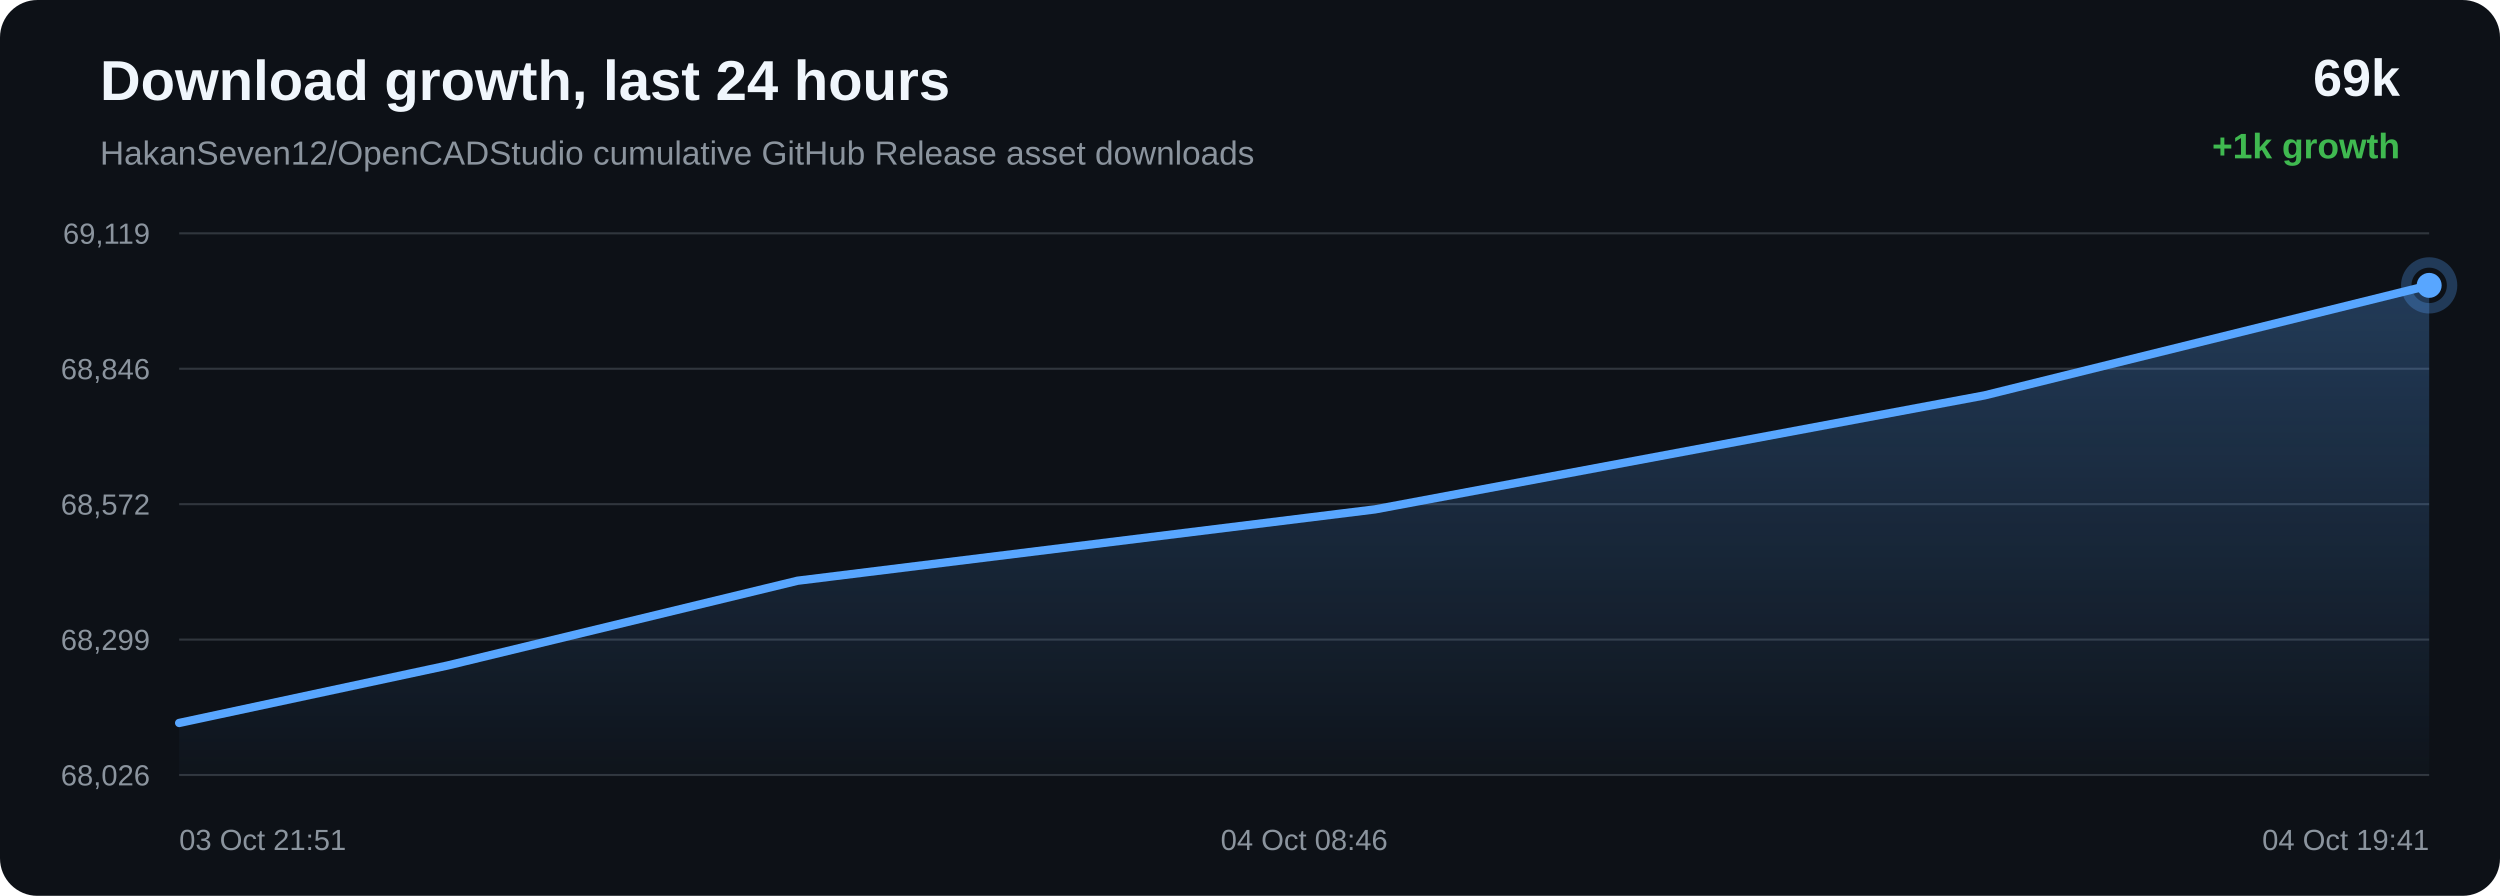
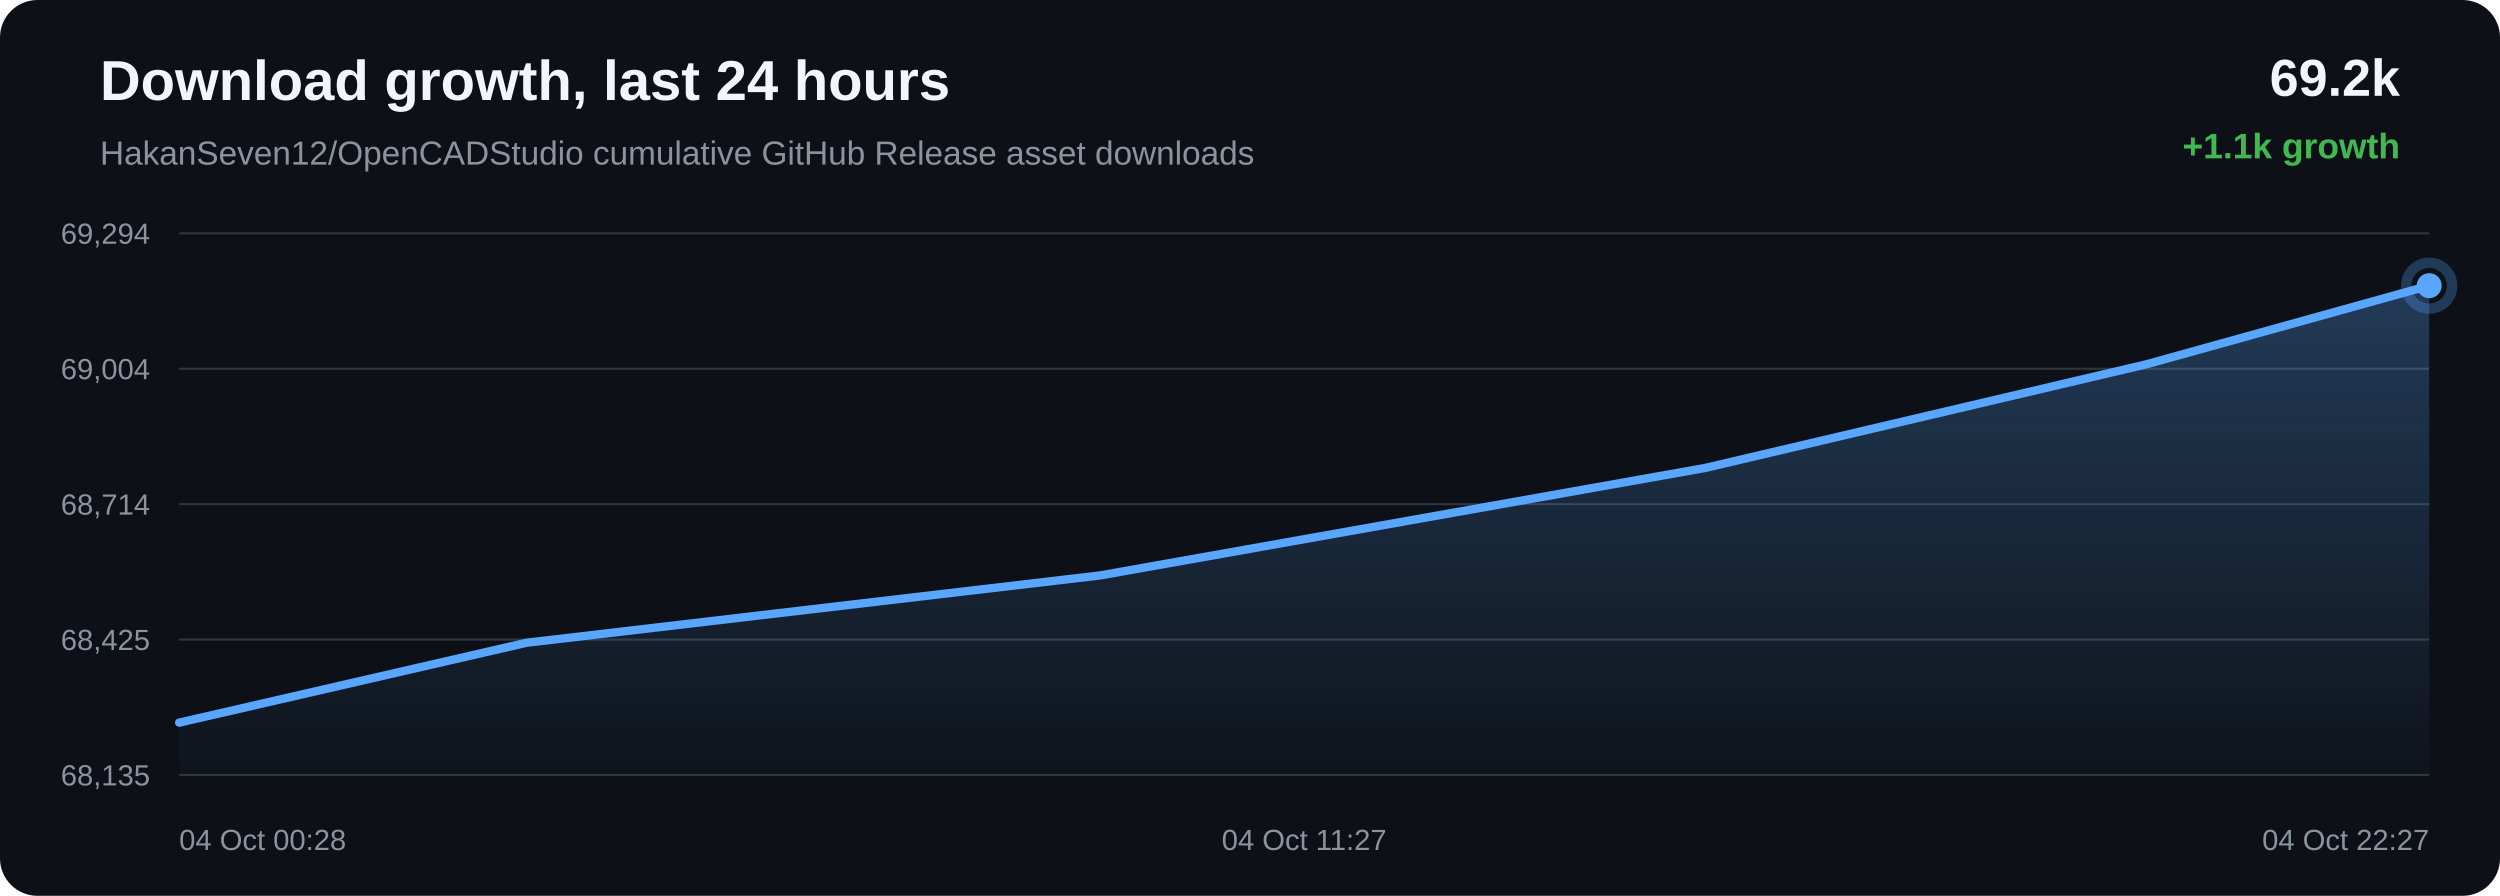
<svg xmlns="http://www.w3.org/2000/svg" width="1200" height="430" viewBox="0 0 1200 430">
  <defs>
    <linearGradient id="area" x1="0" x2="0" y1="0" y2="1">
      <stop offset="0%" stop-color="#58a6ff" stop-opacity="0.28" />
      <stop offset="100%" stop-color="#58a6ff" stop-opacity="0.02" />
    </linearGradient>
  </defs>
  <rect width="100%" height="100%" rx="18" fill="#0d1117" />
  <text x="48" y="48" fill="#f0f6fc" font-family="Arial, sans-serif" font-size="27" font-weight="700">Download growth, last 24 hours</text>
  <text x="48" y="79" fill="#8b949e" font-family="Arial, sans-serif" font-size="16">HakanSeven12/OpenCADStudio cumulative GitHub Release asset downloads</text>
-   <text x="1152" y="46" text-anchor="end" fill="#f0f6fc" font-family="Arial, sans-serif" font-size="25" font-weight="700">69k</text>
-   <text x="1152" y="76" text-anchor="end" fill="#3fb950" font-family="Arial, sans-serif" font-size="17" font-weight="700">+1k growth</text>
+   <text x="1152" y="46" text-anchor="end" fill="#f0f6fc" font-family="Arial, sans-serif" font-size="25" font-weight="700">69.2k</text>
+   <text x="1152" y="76" text-anchor="end" fill="#3fb950" font-family="Arial, sans-serif" font-size="17" font-weight="700">+1.1k growth</text>
  <line x1="86" y1="112.00" x2="1166" y2="112.00" stroke="#30363d" stroke-width="1" />
  <line x1="86" y1="177.00" x2="1166" y2="177.00" stroke="#30363d" stroke-width="1" />
  <line x1="86" y1="242.00" x2="1166" y2="242.00" stroke="#30363d" stroke-width="1" />
  <line x1="86" y1="307.00" x2="1166" y2="307.00" stroke="#30363d" stroke-width="1" />
  <line x1="86" y1="372.00" x2="1166" y2="372.00" stroke="#30363d" stroke-width="1" />
-   <text x="72" y="117.00" text-anchor="end" fill="#8b949e" font-family="Arial, sans-serif" font-size="14">69,119</text>
-   <text x="72" y="182.00" text-anchor="end" fill="#8b949e" font-family="Arial, sans-serif" font-size="14">68,846</text>
-   <text x="72" y="247.00" text-anchor="end" fill="#8b949e" font-family="Arial, sans-serif" font-size="14">68,572</text>
-   <text x="72" y="312.00" text-anchor="end" fill="#8b949e" font-family="Arial, sans-serif" font-size="14">68,299</text>
-   <text x="72" y="377.00" text-anchor="end" fill="#8b949e" font-family="Arial, sans-serif" font-size="14">68,026</text>
-   <path d="M 86.00 347.02 L 214.89 319.43 L 382.82 278.75 L 660.01 244.50 L 952.57 189.79 L 1166.00 136.98 L 1166.00 372.00 L 86.00 372.00 Z" fill="url(#area)" />
-   <path d="M 86.00 347.02 L 214.89 319.43 L 382.82 278.75 L 660.01 244.50 L 952.57 189.79 L 1166.00 136.98" fill="none" stroke="#58a6ff" stroke-width="4" stroke-linecap="round" stroke-linejoin="round" />
-   <circle cx="1166.00" cy="136.98" r="6" fill="#58a6ff" />
-   <circle cx="1166.00" cy="136.98" r="11" fill="none" stroke="#58a6ff" stroke-opacity="0.28" stroke-width="5" />
-   <text x="86.00" y="408" text-anchor="start" fill="#8b949e" font-family="Arial, sans-serif" font-size="14">03 Oct 21:51</text>
-   <text x="626.00" y="408" text-anchor="middle" fill="#8b949e" font-family="Arial, sans-serif" font-size="14">04 Oct 08:46</text>
-   <text x="1166.00" y="408" text-anchor="end" fill="#8b949e" font-family="Arial, sans-serif" font-size="14">04 Oct 19:41</text>
+   <text x="72" y="117.00" text-anchor="end" fill="#8b949e" font-family="Arial, sans-serif" font-size="14">69,294</text>
+   <text x="72" y="182.00" text-anchor="end" fill="#8b949e" font-family="Arial, sans-serif" font-size="14">69,004</text>
+   <text x="72" y="247.00" text-anchor="end" fill="#8b949e" font-family="Arial, sans-serif" font-size="14">68,714</text>
+   <text x="72" y="312.00" text-anchor="end" fill="#8b949e" font-family="Arial, sans-serif" font-size="14">68,425</text>
+   <text x="72" y="377.00" text-anchor="end" fill="#8b949e" font-family="Arial, sans-serif" font-size="14">68,135</text>
+   <path d="M 86.00 346.87 L 252.75 308.51 L 528.01 276.21 L 818.52 224.61 L 1030.46 174.81 L 1166.00 137.13 L 1166.00 372.00 L 86.00 372.00 Z" fill="url(#area)" />
+   <path d="M 86.00 346.87 L 252.75 308.51 L 528.01 276.21 L 818.52 224.61 L 1030.46 174.81 L 1166.00 137.13" fill="none" stroke="#58a6ff" stroke-width="4" stroke-linecap="round" stroke-linejoin="round" />
+   <circle cx="1166.00" cy="137.13" r="6" fill="#58a6ff" />
+   <circle cx="1166.00" cy="137.13" r="11" fill="none" stroke="#58a6ff" stroke-opacity="0.28" stroke-width="5" />
+   <text x="86.00" y="408" text-anchor="start" fill="#8b949e" font-family="Arial, sans-serif" font-size="14">04 Oct 00:28</text>
+   <text x="626.00" y="408" text-anchor="middle" fill="#8b949e" font-family="Arial, sans-serif" font-size="14">04 Oct 11:27</text>
+   <text x="1166.00" y="408" text-anchor="end" fill="#8b949e" font-family="Arial, sans-serif" font-size="14">04 Oct 22:27</text>
</svg>
